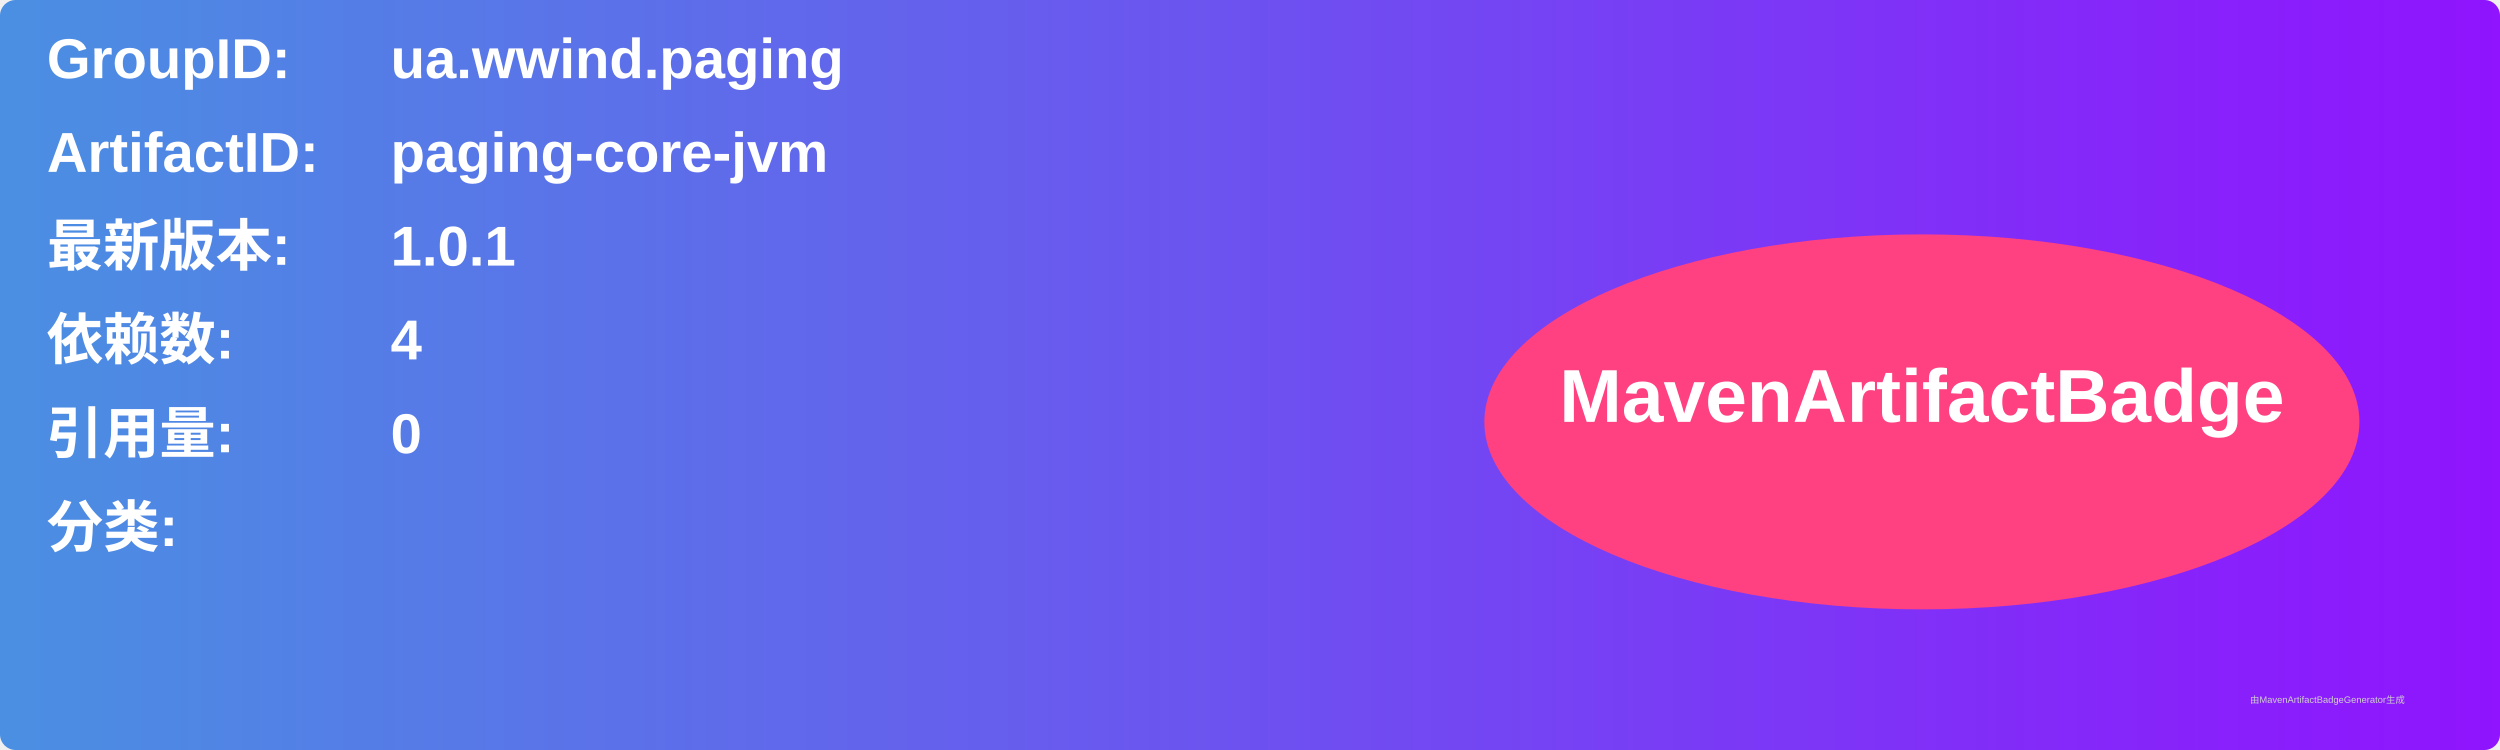
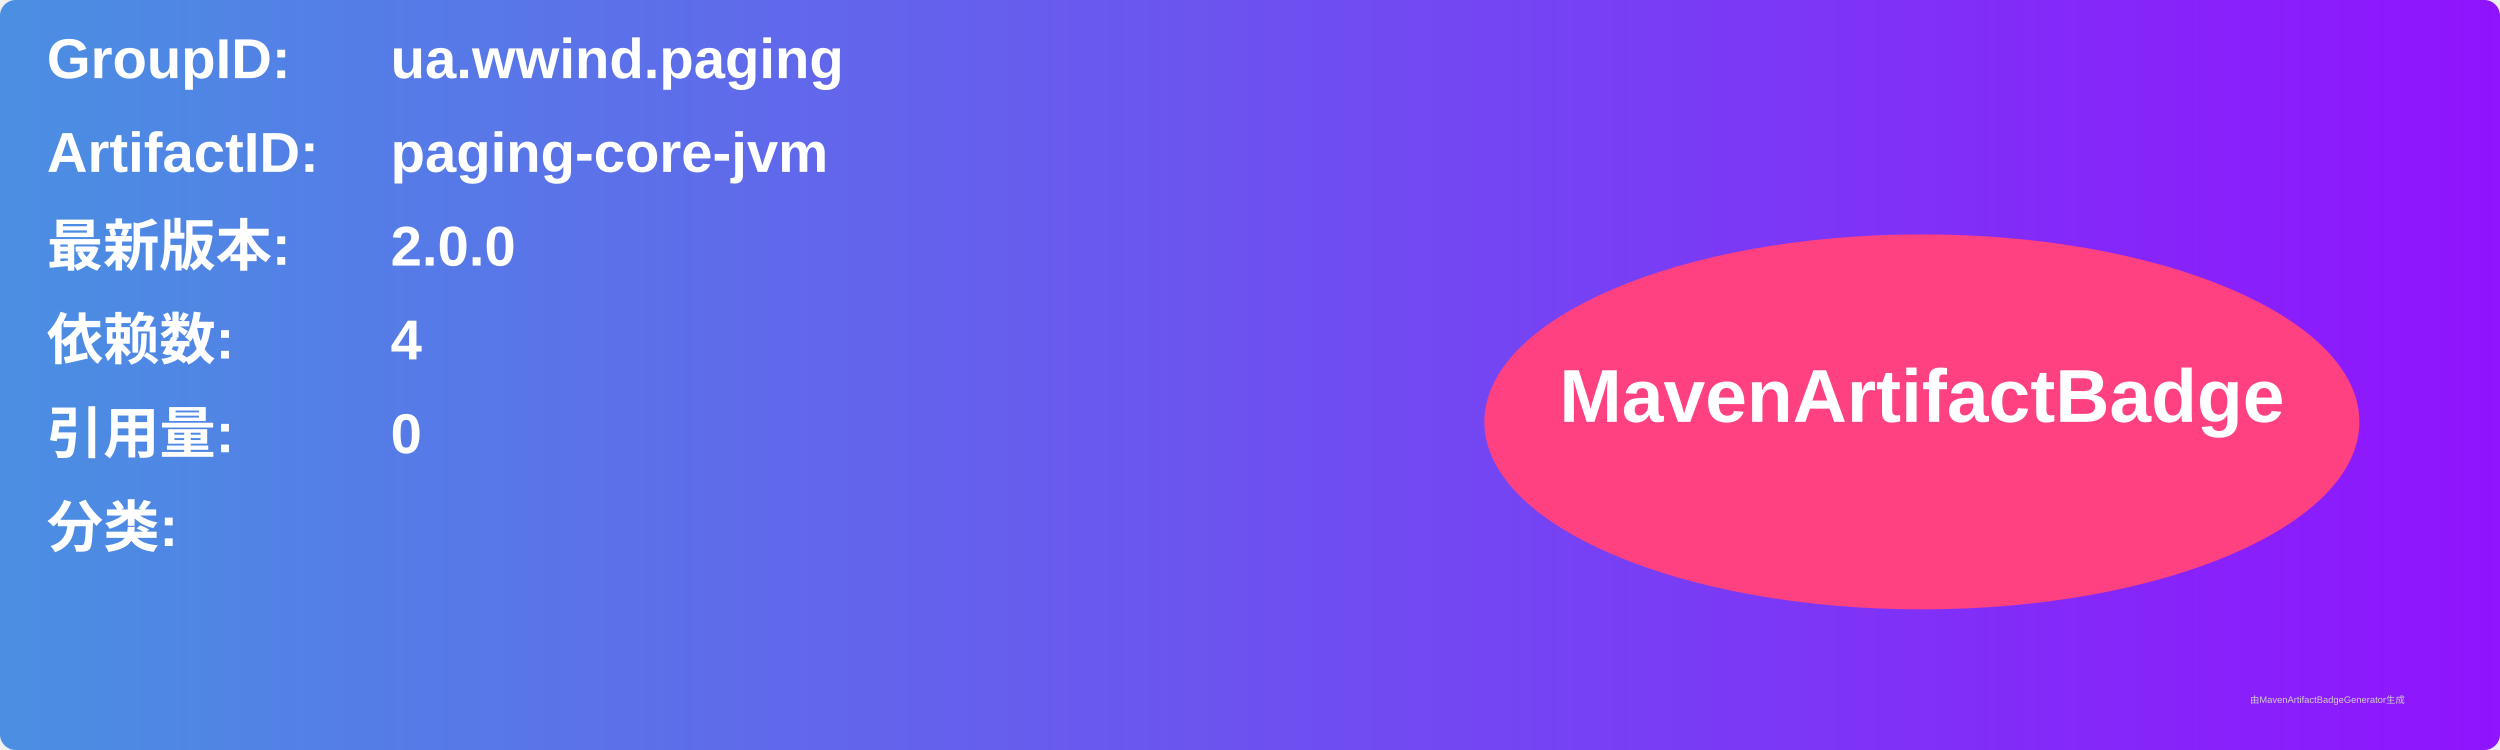
<svg xmlns="http://www.w3.org/2000/svg" width="800" height="240" viewBox="0 0 800 240">
  <linearGradient id="grad" x1="0%" y1="0%" x2="100%" y2="0%">
    <stop offset="0%" stop-color="#4a90e2" />
    <stop offset="100%" stop-color="#9013fe" />
  </linearGradient>
  <rect width="100%" height="100%" rx="5" ry="5" fill="url(#grad)" />
  <g transform="translate(15, 15)">
    <text x="0" y="10" font-family="Arial" font-size="18" fill="white" font-weight="bold" width="260">GroupID:</text>
    <text x="110" y="10" font-family="Arial" font-size="18" fill="white" font-weight="bold" width="460">ua.wwind.paging</text>
    <text x="0" y="40" font-family="Arial" font-size="18" fill="white" font-weight="bold" width="260">ArtifactID:</text>
    <text x="110" y="40" font-family="Arial" font-size="18" fill="white" font-weight="bold" width="460">paging-core-jvm</text>
    <text x="0" y="70" font-family="Arial" font-size="18" fill="white" font-weight="bold">最新版本:</text>
    <text x="110" y="70" font-family="Arial" font-size="18" fill="white" font-weight="bold">
-       <tspan font-weight="bold">1.0.1</tspan>
+       <tspan font-weight="bold">2.0.0</tspan>
    </text>
    <text x="0" y="100" font-family="Arial" font-size="18" fill="white" font-weight="bold">依赖数: </text>
    <text x="110" y="100" font-family="Arial" font-size="18" fill="white">
      <tspan font-weight="bold">4</tspan>
    </text>
    <text x="0" y="130" font-family="Arial" font-size="18" fill="white" font-weight="bold">引用量: </text>
    <text x="110" y="130" font-family="Arial" font-size="18" fill="white">
      <tspan font-weight="bold">0</tspan>
    </text>
    <text x="0" y="160" font-family="Arial" font-size="18" fill="white" font-weight="bold">分类:</text>
    <text x="10" y="190" font-family="Arial" font-size="10" fill="white">
      <tspan font-weight="bold" />
    </text>
    <ellipse cx="600" cy="120" rx="140" ry="60" fill="#ff4081" />
    <text x="600" y="120" text-anchor="middle" font-family="Arial" font-size="24" fill="white" font-weight="bold">MavenArtifactBadge</text>
  </g>
  <text x="720" y="225" font-family="Arial" font-size="3" fill="#d0d0d0">由MavenArtifactBadgeGenerator生成</text>
</svg>
